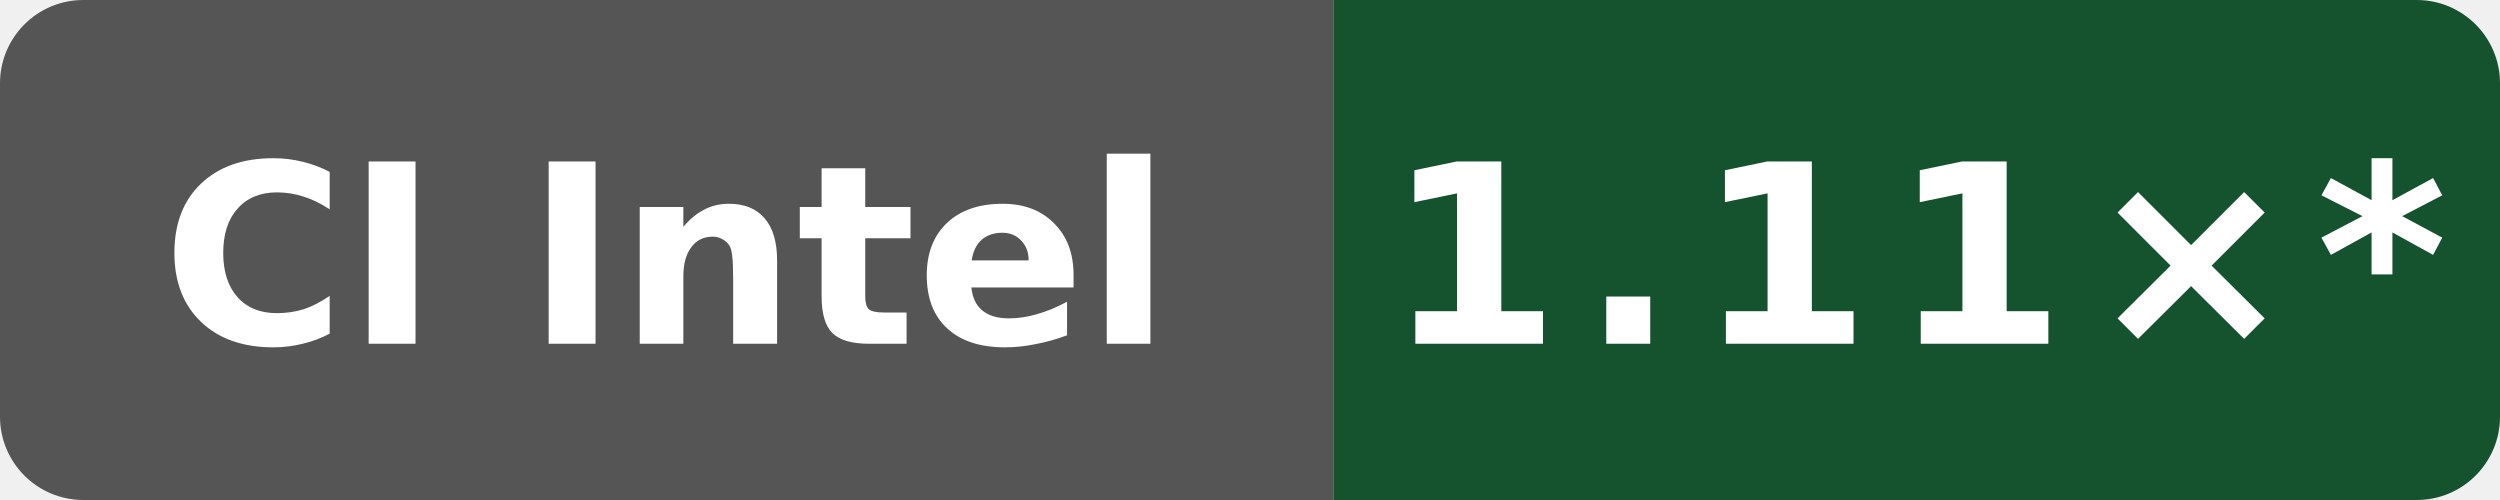
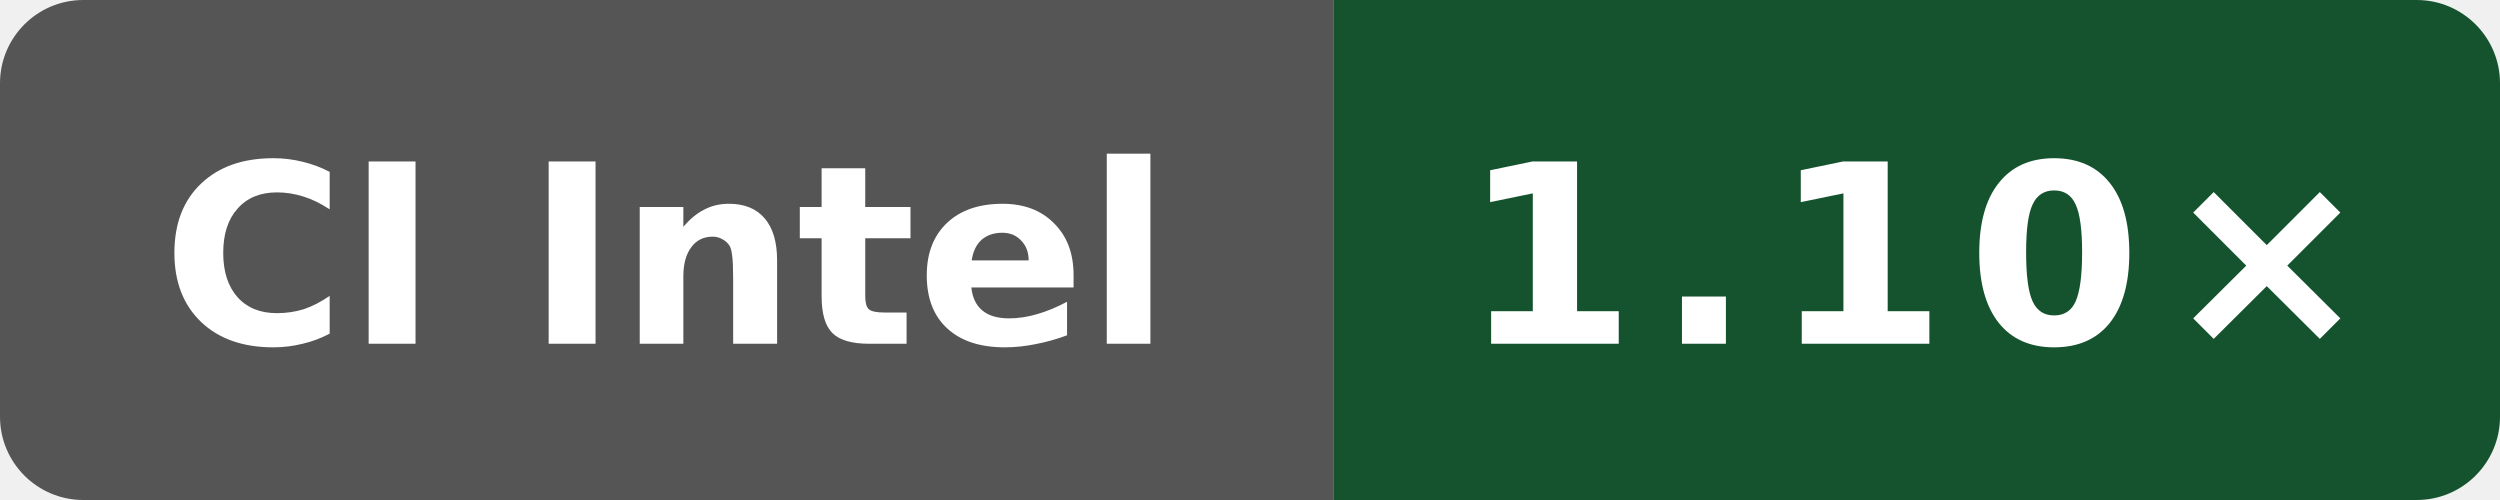
- <svg xmlns="http://www.w3.org/2000/svg" data-original-label="Public O0 generated vs gcc; Intel(R) Xeon(R) 6975P-C; revision 01bac61953a982df28933dfde0fa03eb65838ea4" data-original-message="1.11×" width="120" height="24" viewBox="0 0 120 24" role="img" aria-label="Public O0 generated vs gcc; Intel(R) Xeon(R) 6975P-C; revision 01bac61953a982df28933dfde0fa03eb65838ea4; measured 01bac61953a982df28933dfde0fa03eb65838ea4; 34 commits behind main: 1.11×*">
+ <svg xmlns="http://www.w3.org/2000/svg" data-original-label="Public O0 generated vs gcc; Intel(R) Xeon(R) 6973P-C; revision a649ddb21dd810338ac87d93e7d2e713d0f98ab1" data-original-message="1.10×" width="120" height="24" viewBox="0 0 120 24" role="img" aria-label="Public O0 generated vs gcc; Intel(R) Xeon(R) 6973P-C; revision a649ddb21dd810338ac87d93e7d2e713d0f98ab1; measured a649ddb21dd810338ac87d93e7d2e713d0f98ab1; 0 commits behind main: 1.10×">
  <defs>
    <clipPath id="badge">
      <rect width="120" height="24" rx="4" />
    </clipPath>
  </defs>
  <g clip-path="url(#badge)">
    <rect width="64" height="24" fill="#555" />
    <rect x="64" width="56" height="24" fill="#14532d" />
  </g>
  <text x="32" y="16.5" fill="#fff" text-anchor="middle" font-family="Verdana,Geneva,DejaVu Sans,sans-serif" font-size="12" font-weight="700" textLength="52" lengthAdjust="spacingAndGlyphs">CI Intel</text>
-   <text x="92" y="16.5" fill="#fff" text-anchor="middle" font-family="Verdana,Geneva,DejaVu Sans,sans-serif" font-size="12" font-weight="700" letter-spacing="1" textLength="44" lengthAdjust="spacingAndGlyphs">1.11×*</text>
+   <text x="92" y="16.5" fill="#fff" text-anchor="middle" font-family="Verdana,Geneva,DejaVu Sans,sans-serif" font-size="12" font-weight="700" letter-spacing="1" textLength="39" lengthAdjust="spacingAndGlyphs">1.10×</text>
</svg>
